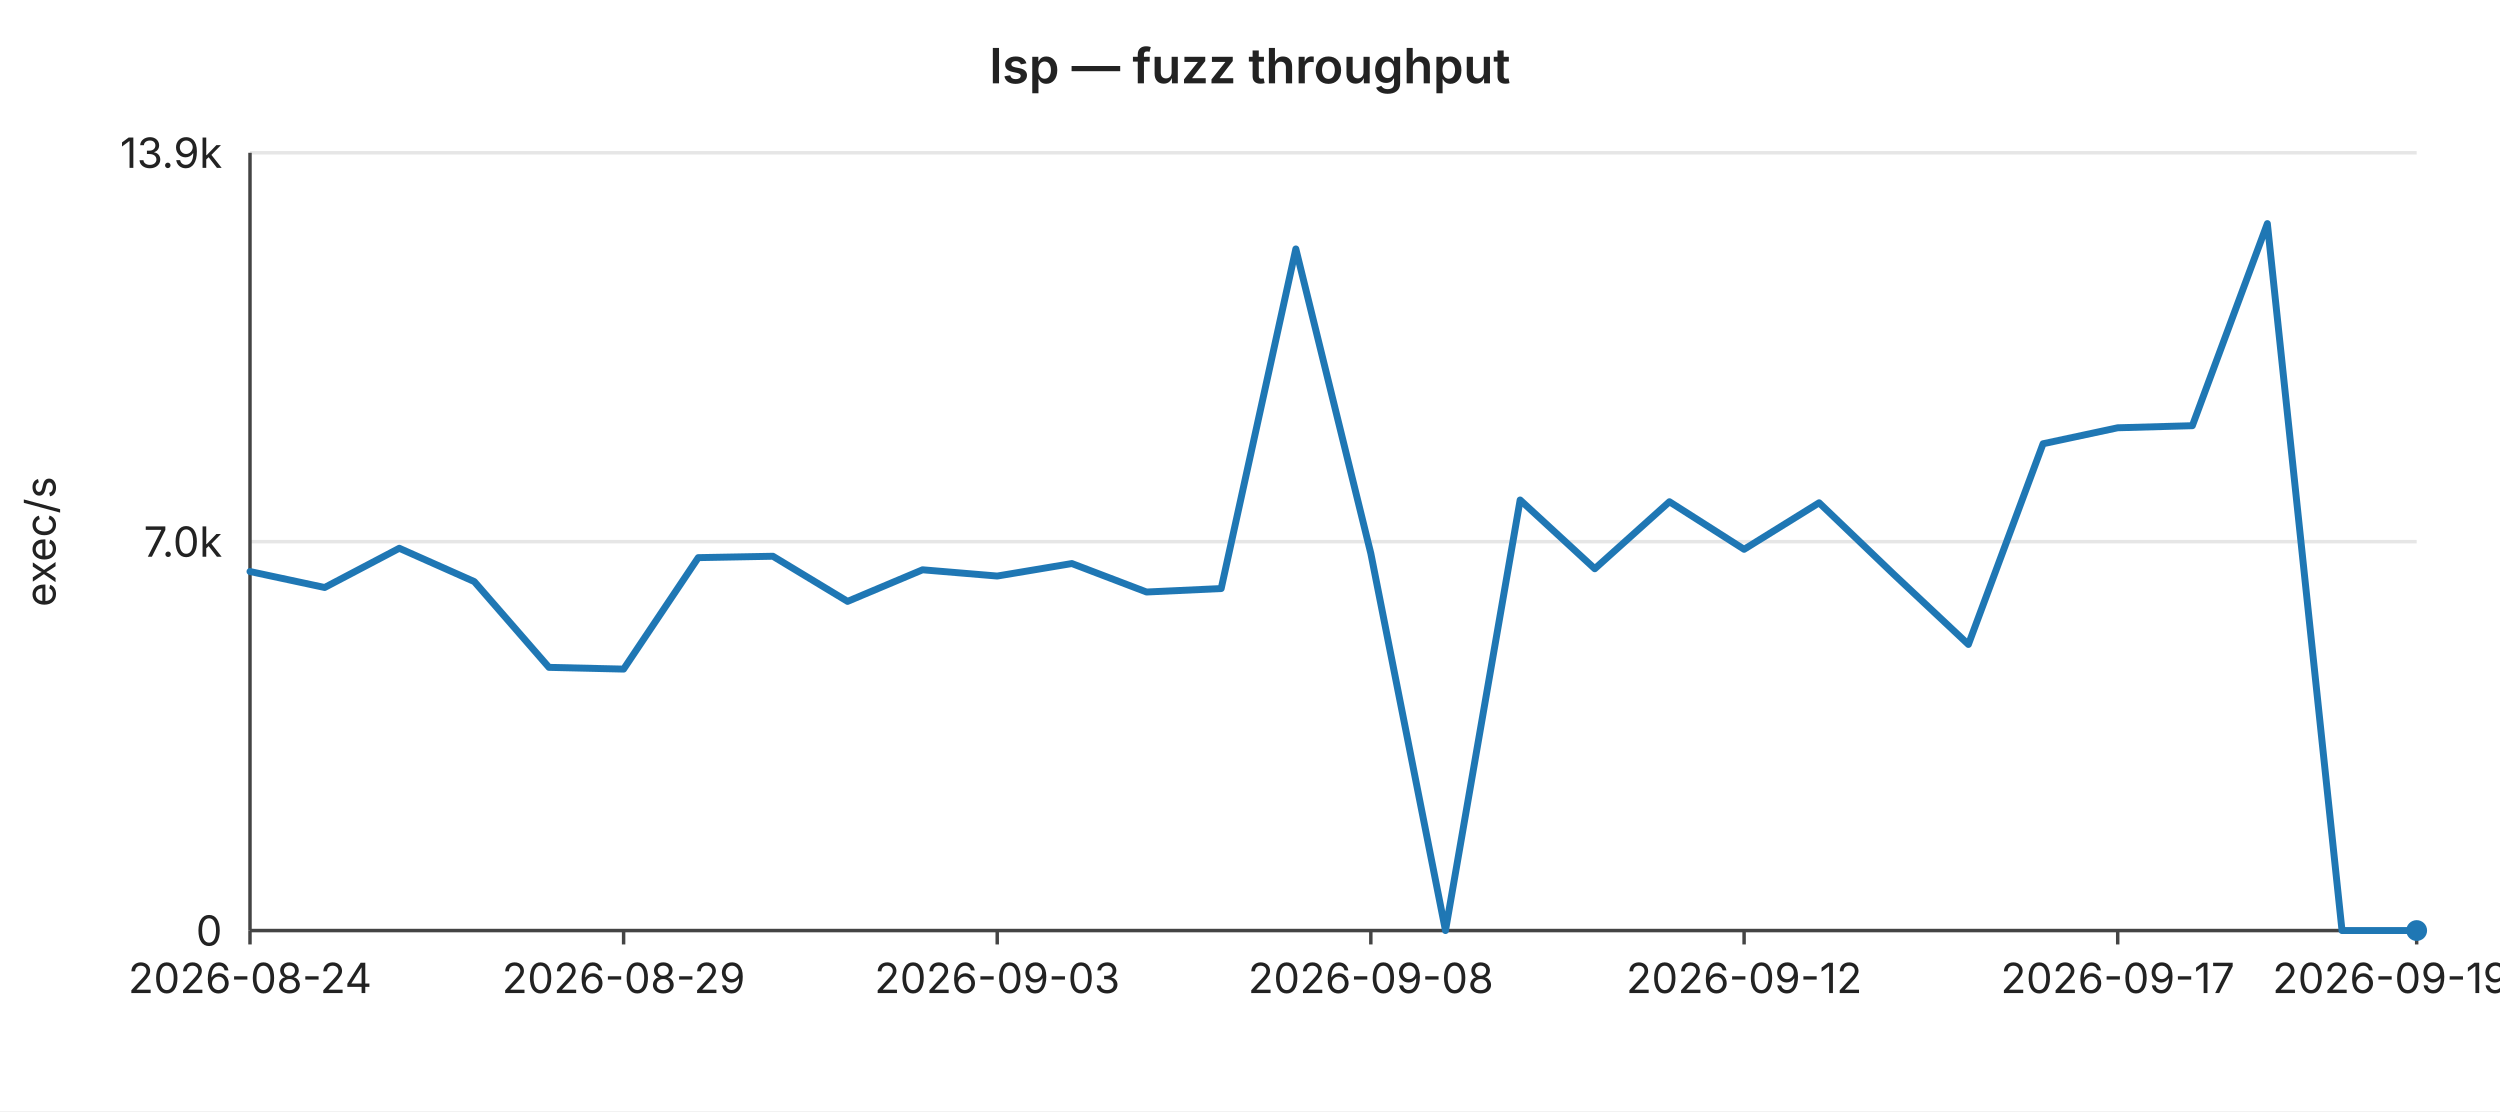
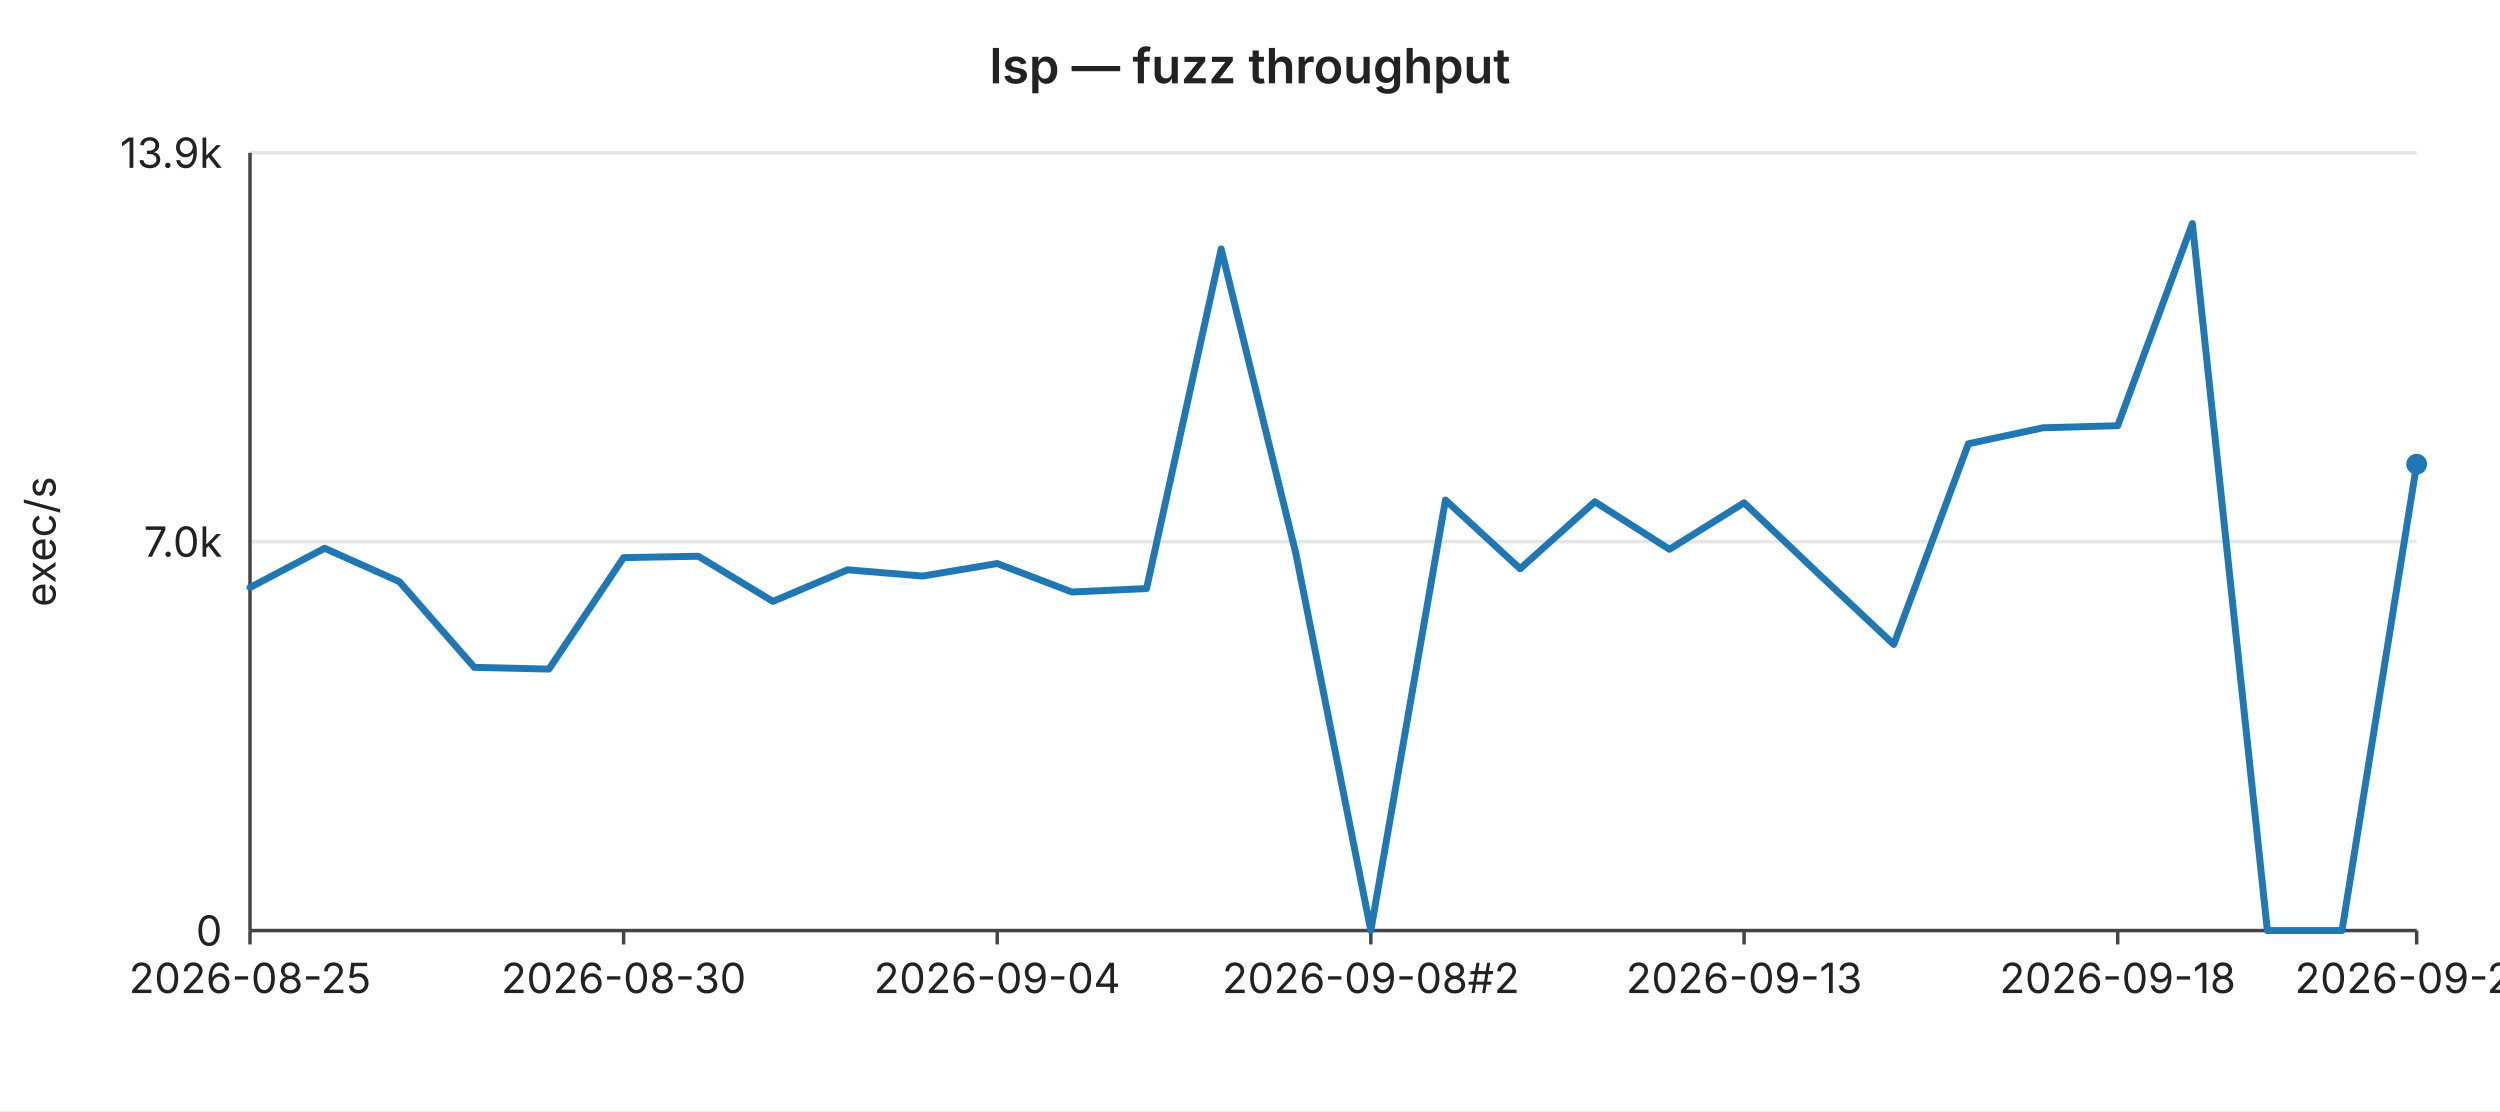
<svg xmlns="http://www.w3.org/2000/svg" width="720" height="320" viewBox="0 0 720 320" font-family="-apple-system,BlinkMacSystemFont,Segoe UI,sans-serif" font-size="12">
  <rect width="720" height="320" fill="#ffffff" />
  <text x="360" y="24" text-anchor="middle" font-size="14" font-weight="600" fill="#222">lsp — fuzz throughput</text>
  <line x1="72" y1="44.0" x2="696" y2="44.0" stroke="#e6e6e6" stroke-width="1" />
  <text x="64" y="44.0" text-anchor="end" dominant-baseline="middle" fill="#222">13.9k</text>
  <line x1="72" y1="156.0" x2="696" y2="156.0" stroke="#e6e6e6" stroke-width="1" />
  <text x="64" y="156.0" text-anchor="end" dominant-baseline="middle" fill="#222">7.0k</text>
  <line x1="72" y1="268.0" x2="696" y2="268.0" stroke="#e6e6e6" stroke-width="1" />
  <text x="64" y="268.0" text-anchor="end" dominant-baseline="middle" fill="#222">0</text>
  <text x="16" y="156" text-anchor="middle" fill="#222" transform="rotate(-90 16 156)">exec/s</text>
  <line x1="72" y1="44" x2="72" y2="268" stroke="#444" stroke-width="1" />
  <line x1="72" y1="268" x2="696" y2="268" stroke="#444" stroke-width="1" />
  <line x1="72.0" y1="268" x2="72.0" y2="272" stroke="#444" stroke-width="1" />
-   <text x="72.0" y="286" text-anchor="middle" fill="#222">2026-08-24</text>
+   <text x="72.0" y="286" text-anchor="middle" fill="#222">2026-08-25</text>
  <line x1="179.6" y1="268" x2="179.6" y2="272" stroke="#444" stroke-width="1" />
-   <text x="179.6" y="286" text-anchor="middle" fill="#222">2026-08-29</text>
+   <text x="179.6" y="286" text-anchor="middle" fill="#222">2026-08-30</text>
  <line x1="287.2" y1="268" x2="287.2" y2="272" stroke="#444" stroke-width="1" />
-   <text x="287.2" y="286" text-anchor="middle" fill="#222">2026-09-03</text>
+   <text x="287.2" y="286" text-anchor="middle" fill="#222">2026-09-04</text>
  <line x1="394.8" y1="268" x2="394.8" y2="272" stroke="#444" stroke-width="1" />
-   <text x="394.8" y="286" text-anchor="middle" fill="#222">2026-09-08</text>
+   <text x="394.8" y="286" text-anchor="middle" fill="#222">2026-09-08#2</text>
  <line x1="502.3" y1="268" x2="502.3" y2="272" stroke="#444" stroke-width="1" />
-   <text x="502.3" y="286" text-anchor="middle" fill="#222">2026-09-12</text>
+   <text x="502.3" y="286" text-anchor="middle" fill="#222">2026-09-13</text>
  <line x1="609.9" y1="268" x2="609.9" y2="272" stroke="#444" stroke-width="1" />
-   <text x="609.9" y="286" text-anchor="middle" fill="#222">2026-09-17</text>
+   <text x="609.9" y="286" text-anchor="middle" fill="#222">2026-09-18</text>
  <line x1="696.0" y1="268" x2="696.0" y2="272" stroke="#444" stroke-width="1" />
-   <text x="696.0" y="286" text-anchor="middle" fill="#222">2026-09-19#3</text>
-   <polyline fill="none" stroke="#1f77b4" stroke-width="2" stroke-linejoin="round" stroke-linecap="round" points="72.0,164.6 93.5,169.2 115.0,157.9 136.6,167.5 158.1,192.2 179.6,192.7 201.1,160.6 222.6,160.2 244.1,173.2 265.7,164.1 287.2,165.9 308.7,162.3 330.2,170.5 351.7,169.5 373.2,71.7 394.8,159.4 416.3,268.0 437.8,144.0 459.3,163.8 480.8,144.5 502.3,158.2 523.9,144.8 545.4,165.4 566.9,185.6 588.4,127.8 609.9,123.2 631.4,122.6 653.0,64.4 674.5,268.0 696.0,268.0" />
-   <circle cx="696.0" cy="268.0" r="3" fill="#1f77b4" />
+   <text x="696.0" y="286" text-anchor="middle" fill="#222">2026-09-20</text>
+   <polyline fill="none" stroke="#1f77b4" stroke-width="2" stroke-linejoin="round" stroke-linecap="round" points="72.0,169.2 93.5,157.9 115.0,167.5 136.6,192.2 158.1,192.7 179.6,160.6 201.1,160.2 222.6,173.2 244.1,164.1 265.7,165.9 287.2,162.3 308.7,170.5 330.2,169.5 351.7,71.7 373.2,159.4 394.8,268.0 416.3,144.0 437.8,163.8 459.3,144.5 480.8,158.2 502.3,144.8 523.9,165.4 545.4,185.6 566.9,127.8 588.4,123.2 609.9,122.6 631.4,64.4 653.0,268.0 674.5,268.0 696.0,133.7" />
+   <circle cx="696.0" cy="133.7" r="3" fill="#1f77b4" />
</svg>
